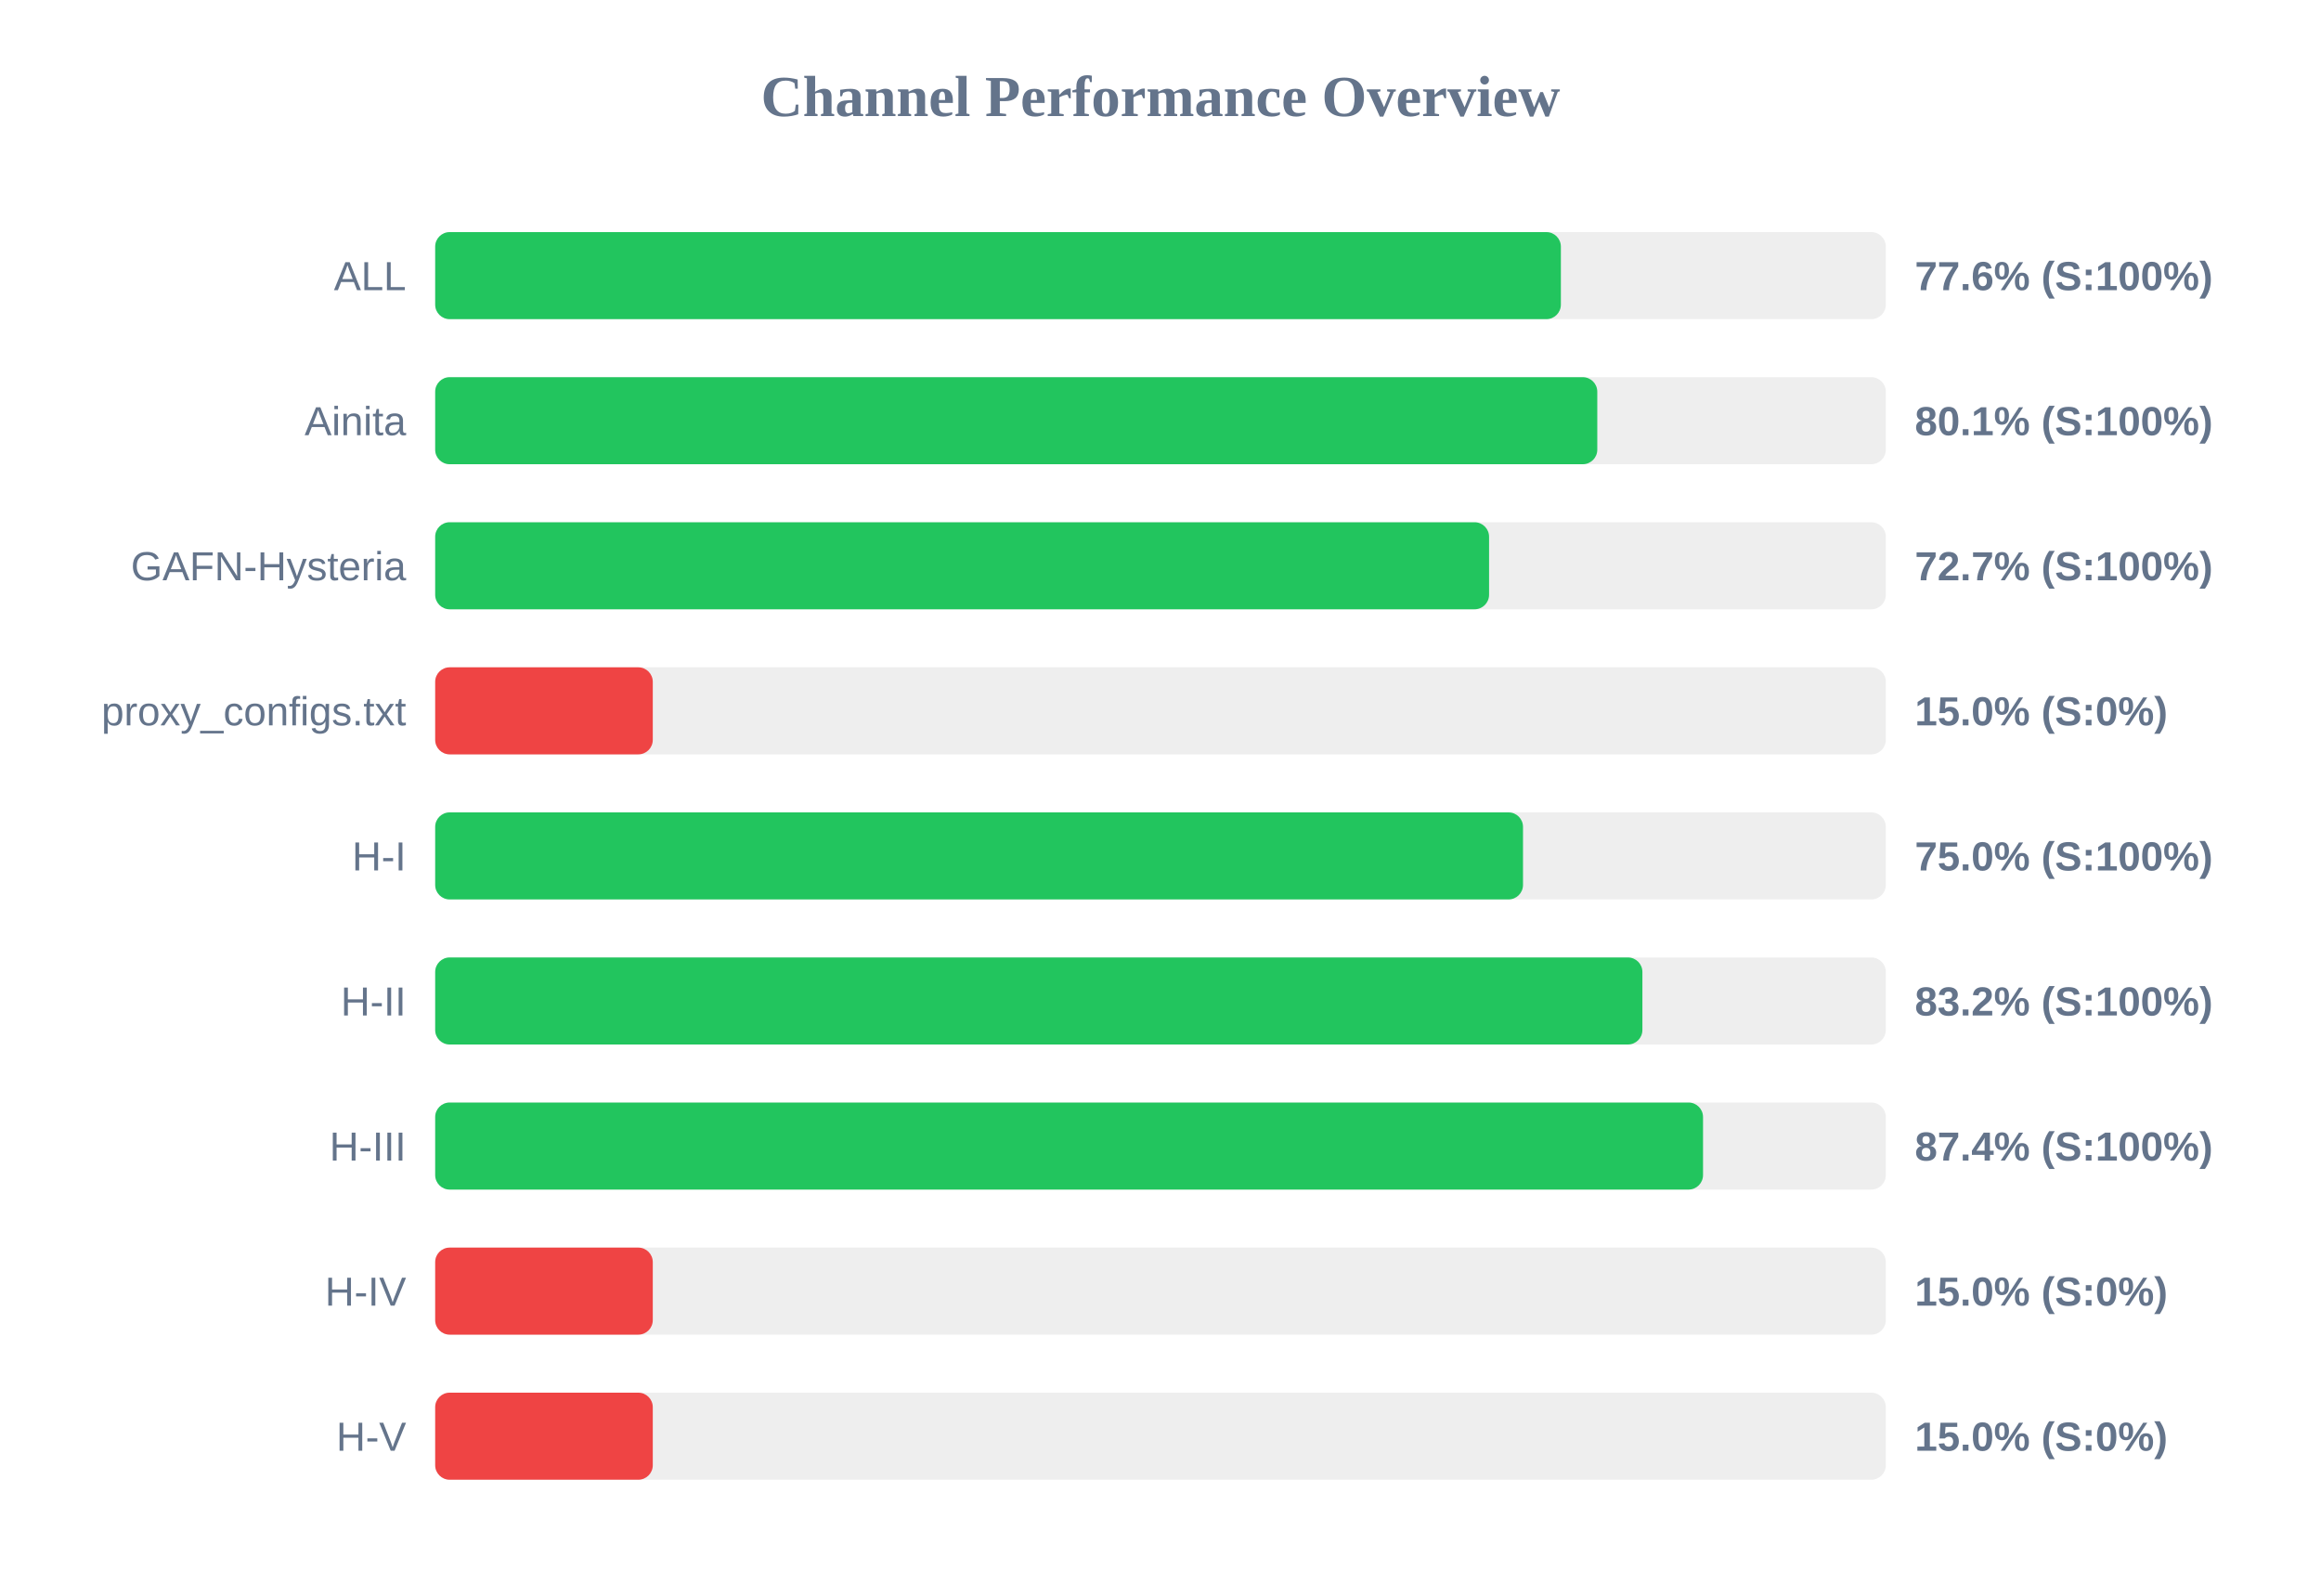
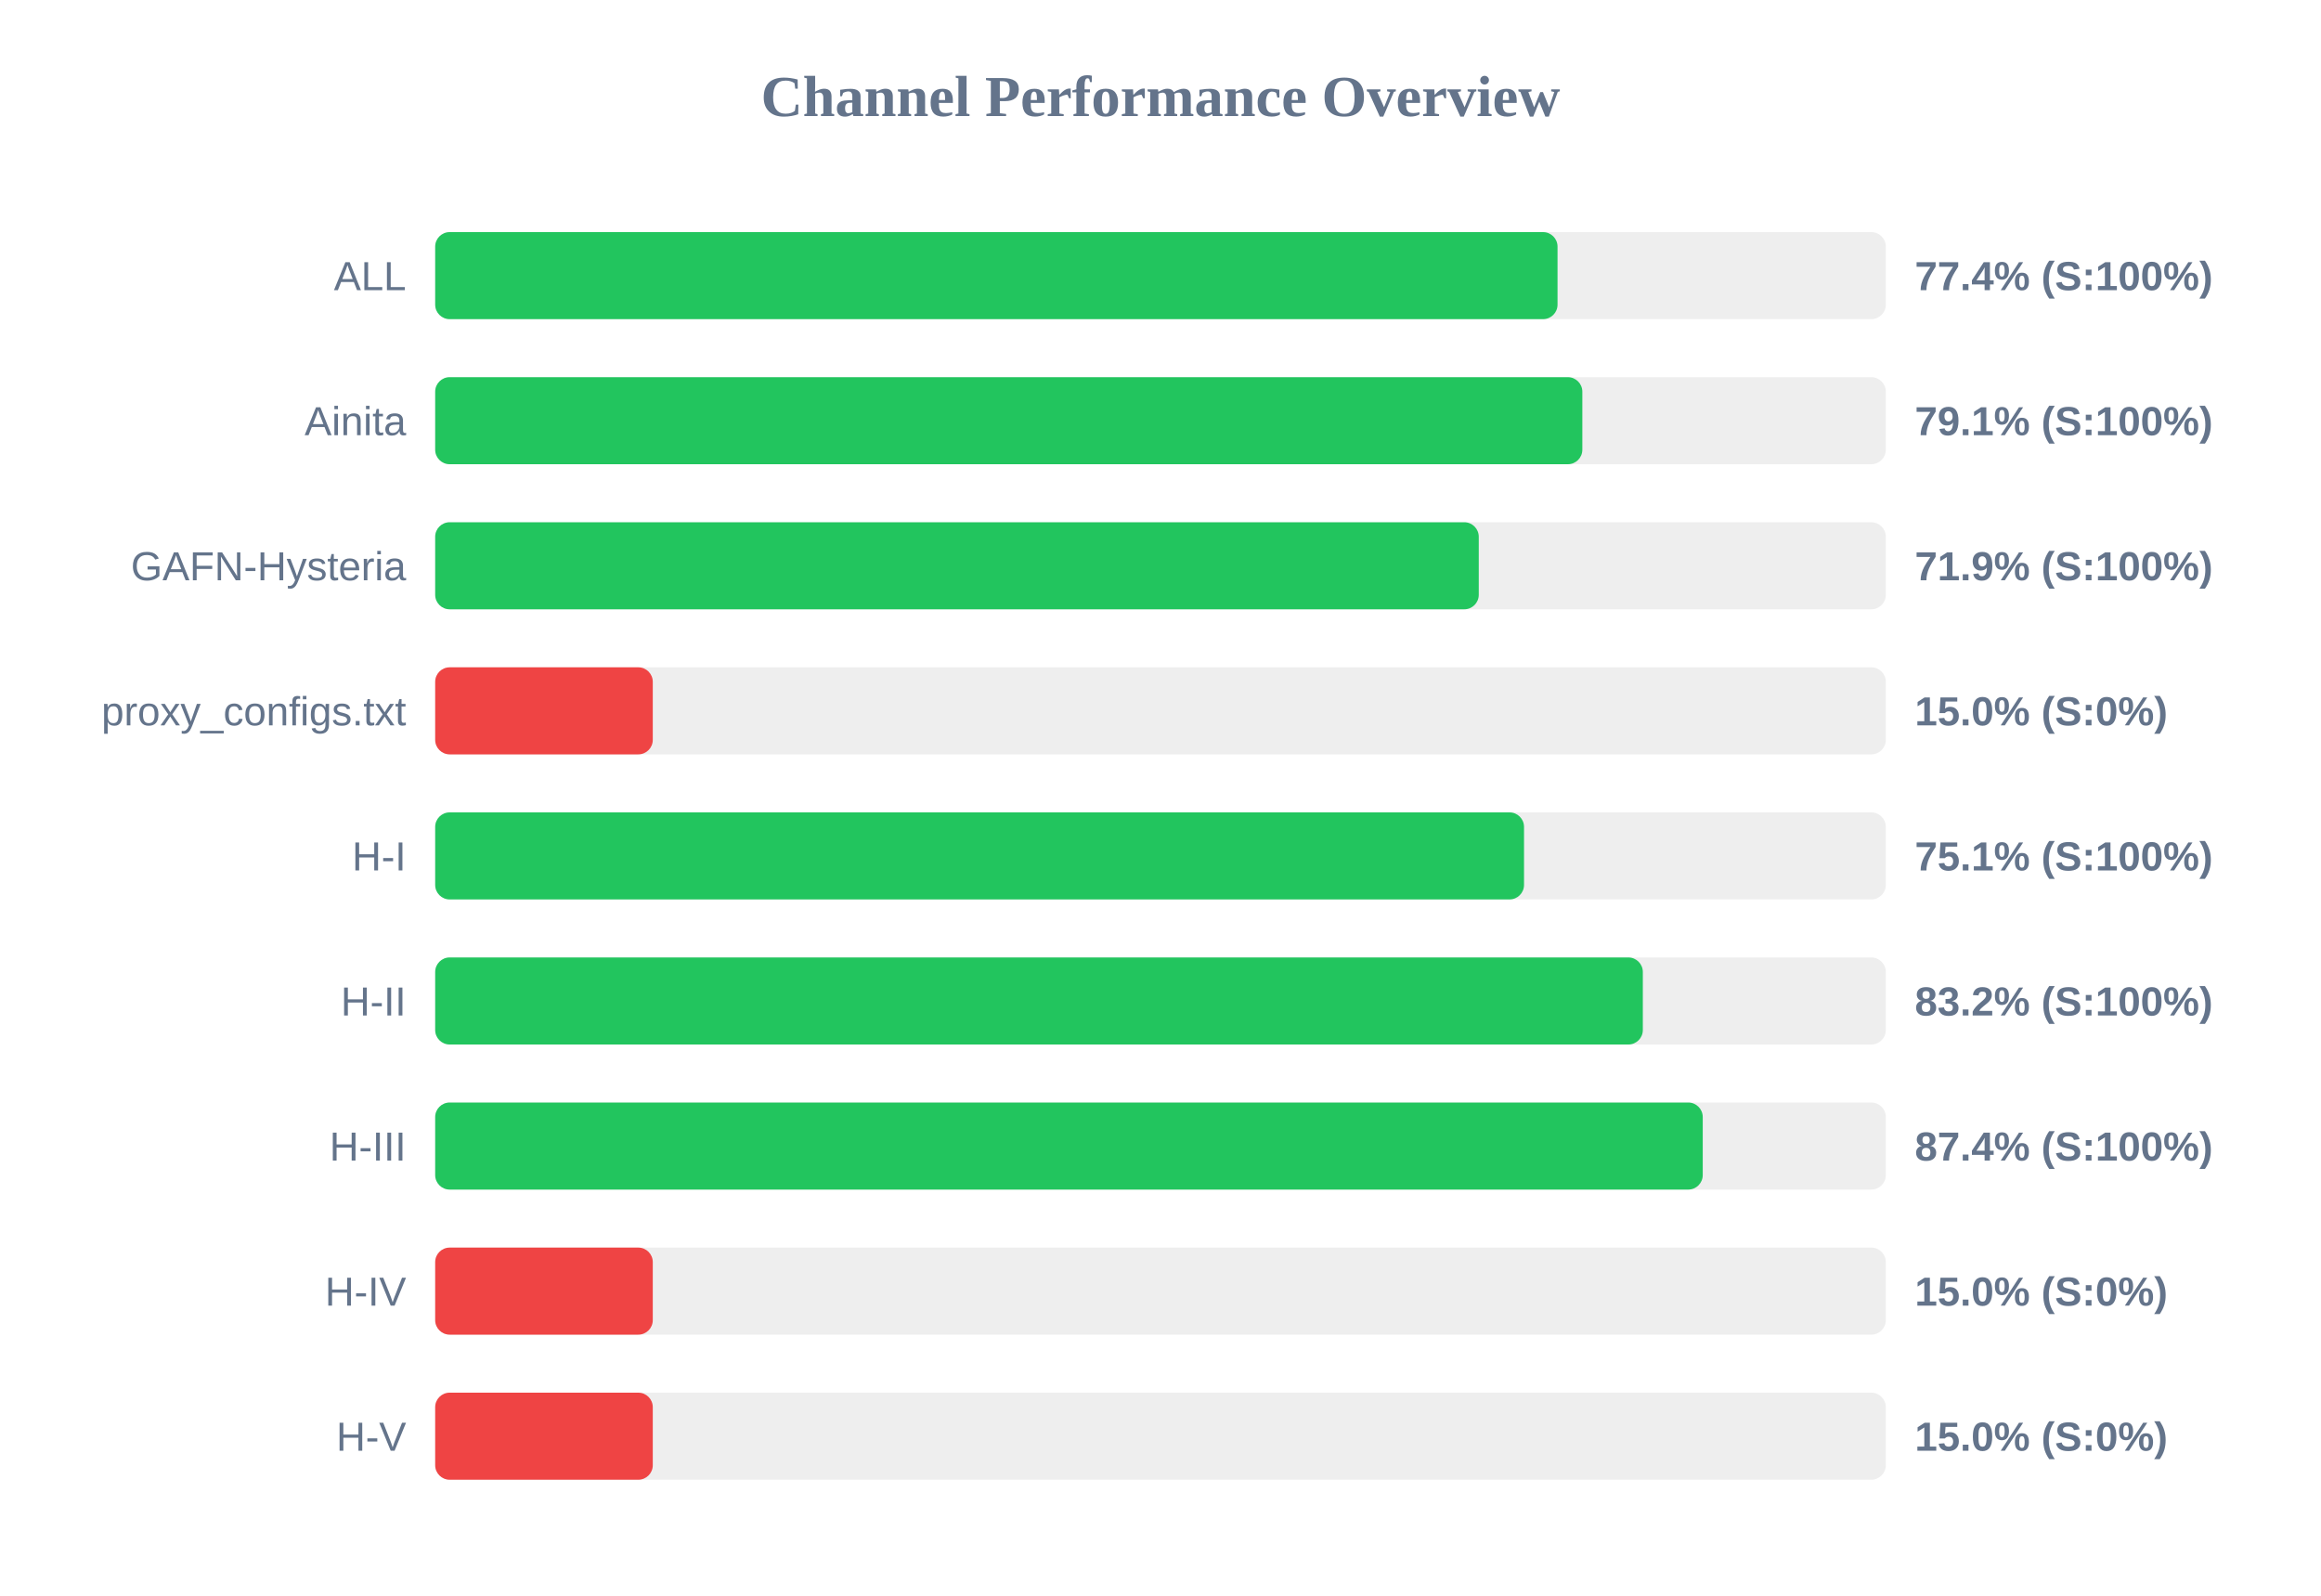
<svg xmlns="http://www.w3.org/2000/svg" width="800" height="550" version="1.1">
  <style>
        .row { font: 14px Arial; fill: #64748b; }
        .score { font: bold 14px Arial; fill: #64748b; }
    </style>
  <text x="400" y="40" text-anchor="middle" font-size="20px" font-weight="bold" fill="#64748b">Channel Performance Overview</text>
  <rect x="150" y="80" width="500" height="30" fill="#eee" rx="5" />
-   <rect x="150" y="80" width="388.0" height="30" fill="#22c55e" rx="5" />
+   <rect x="150" y="80" width="386.85" height="30" fill="#22c55e" rx="5" />
  <text x="140" y="100" text-anchor="end" class="row">ALL</text>
-   <text x="660" y="100" text-anchor="start" class="score">77.6% (S:100%)</text>
+   <text x="660" y="100" text-anchor="start" class="score">77.4% (S:100%)</text>
  <rect x="150" y="130" width="500" height="30" fill="#eee" rx="5" />
-   <rect x="150" y="130" width="400.55" height="30" fill="#22c55e" rx="5" />
+   <rect x="150" y="130" width="395.4" height="30" fill="#22c55e" rx="5" />
  <text x="140" y="150" text-anchor="end" class="row">Ainita</text>
-   <text x="660" y="150" text-anchor="start" class="score">80.1% (S:100%)</text>
+   <text x="660" y="150" text-anchor="start" class="score">79.1% (S:100%)</text>
  <rect x="150" y="180" width="500" height="30" fill="#eee" rx="5" />
-   <rect x="150" y="180" width="363.25" height="30" fill="#22c55e" rx="5" />
+   <rect x="150" y="180" width="359.7" height="30" fill="#22c55e" rx="5" />
  <text x="140" y="200" text-anchor="end" class="row">GAFN-Hysteria</text>
-   <text x="660" y="200" text-anchor="start" class="score">72.7% (S:100%)</text>
+   <text x="660" y="200" text-anchor="start" class="score">71.9% (S:100%)</text>
  <rect x="150" y="230" width="500" height="30" fill="#eee" rx="5" />
  <rect x="150" y="230" width="75.0" height="30" fill="#ef4444" rx="5" />
  <text x="140" y="250" text-anchor="end" class="row">proxy_configs.txt</text>
  <text x="660" y="250" text-anchor="start" class="score">15.0% (S:0%)</text>
  <rect x="150" y="280" width="500" height="30" fill="#eee" rx="5" />
-   <rect x="150" y="280" width="374.95" height="30" fill="#22c55e" rx="5" />
+   <rect x="150" y="280" width="375.3" height="30" fill="#22c55e" rx="5" />
  <text x="140" y="300" text-anchor="end" class="row">H-I</text>
-   <text x="660" y="300" text-anchor="start" class="score">75.0% (S:100%)</text>
+   <text x="660" y="300" text-anchor="start" class="score">75.1% (S:100%)</text>
  <rect x="150" y="330" width="500" height="30" fill="#eee" rx="5" />
-   <rect x="150" y="330" width="416.1" height="30" fill="#22c55e" rx="5" />
+   <rect x="150" y="330" width="416.25" height="30" fill="#22c55e" rx="5" />
  <text x="140" y="350" text-anchor="end" class="row">H-II</text>
  <text x="660" y="350" text-anchor="start" class="score">83.2% (S:100%)</text>
  <rect x="150" y="380" width="500" height="30" fill="#eee" rx="5" />
-   <rect x="150" y="380" width="437.0" height="30" fill="#22c55e" rx="5" />
+   <rect x="150" y="380" width="436.9" height="30" fill="#22c55e" rx="5" />
  <text x="140" y="400" text-anchor="end" class="row">H-III</text>
  <text x="660" y="400" text-anchor="start" class="score">87.4% (S:100%)</text>
  <rect x="150" y="430" width="500" height="30" fill="#eee" rx="5" />
  <rect x="150" y="430" width="75.0" height="30" fill="#ef4444" rx="5" />
  <text x="140" y="450" text-anchor="end" class="row">H-IV</text>
  <text x="660" y="450" text-anchor="start" class="score">15.0% (S:0%)</text>
  <rect x="150" y="480" width="500" height="30" fill="#eee" rx="5" />
  <rect x="150" y="480" width="75.0" height="30" fill="#ef4444" rx="5" />
  <text x="140" y="500" text-anchor="end" class="row">H-V</text>
  <text x="660" y="500" text-anchor="start" class="score">15.0% (S:0%)</text>
</svg>
